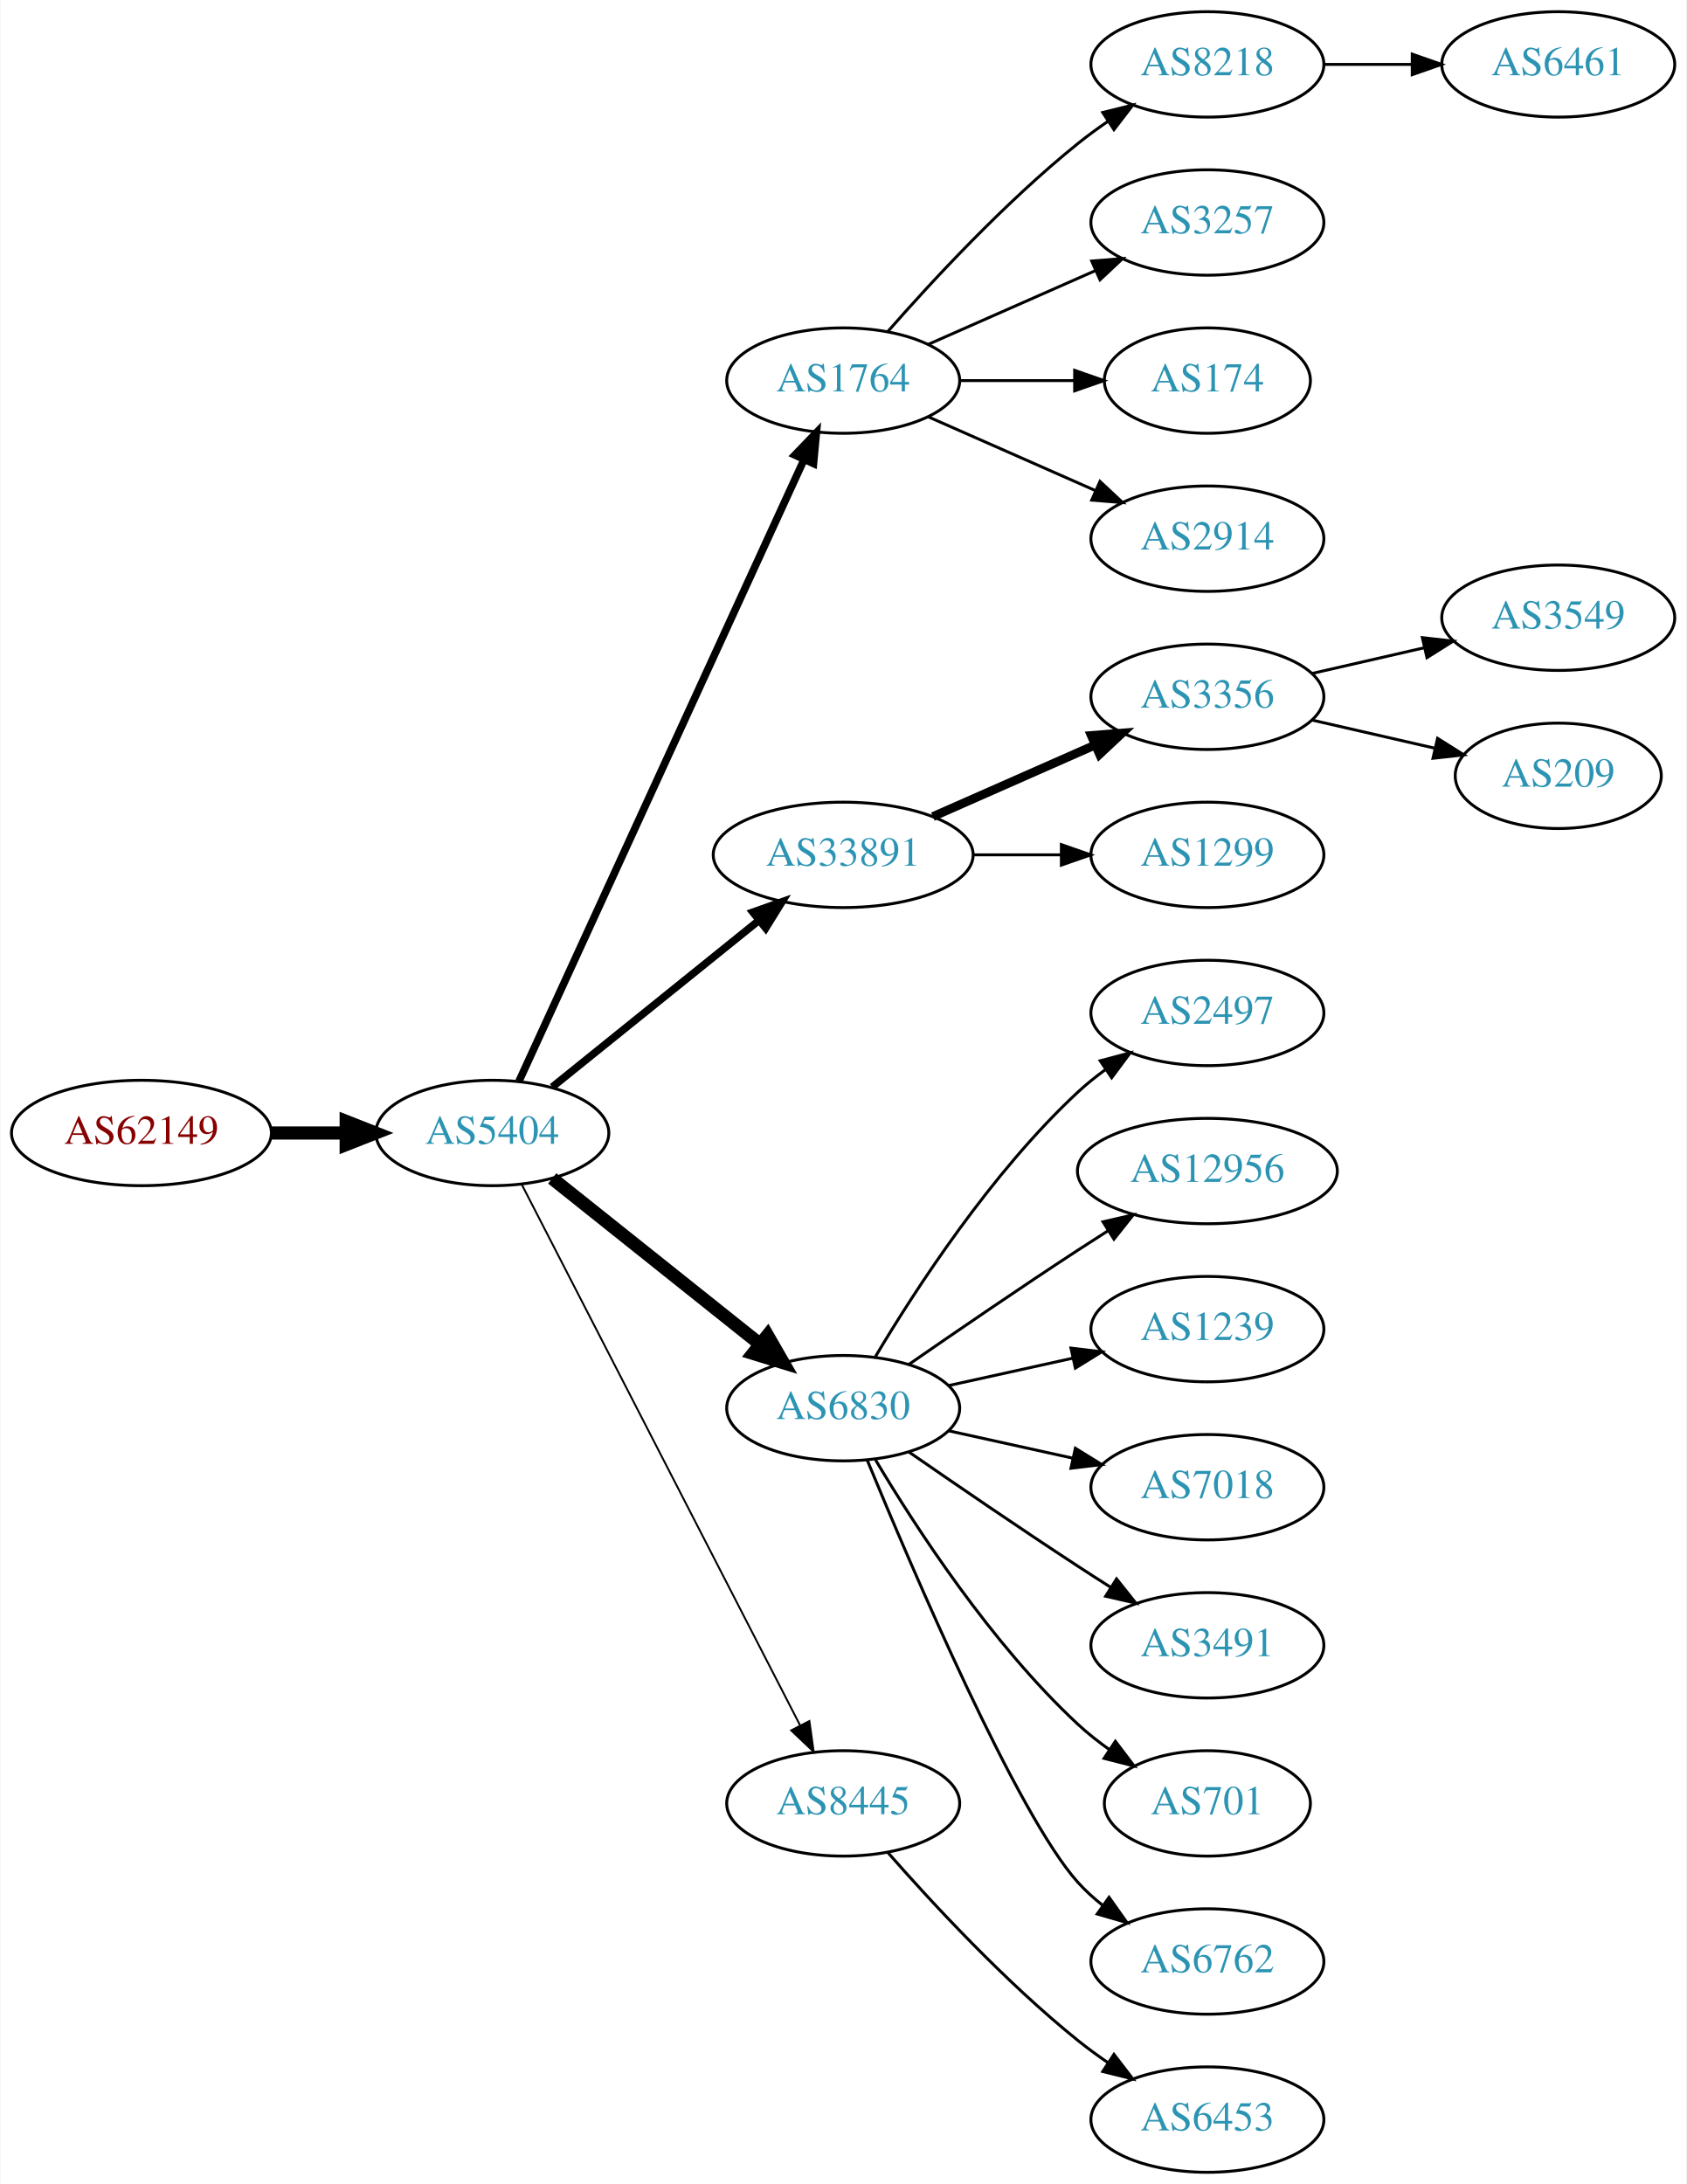
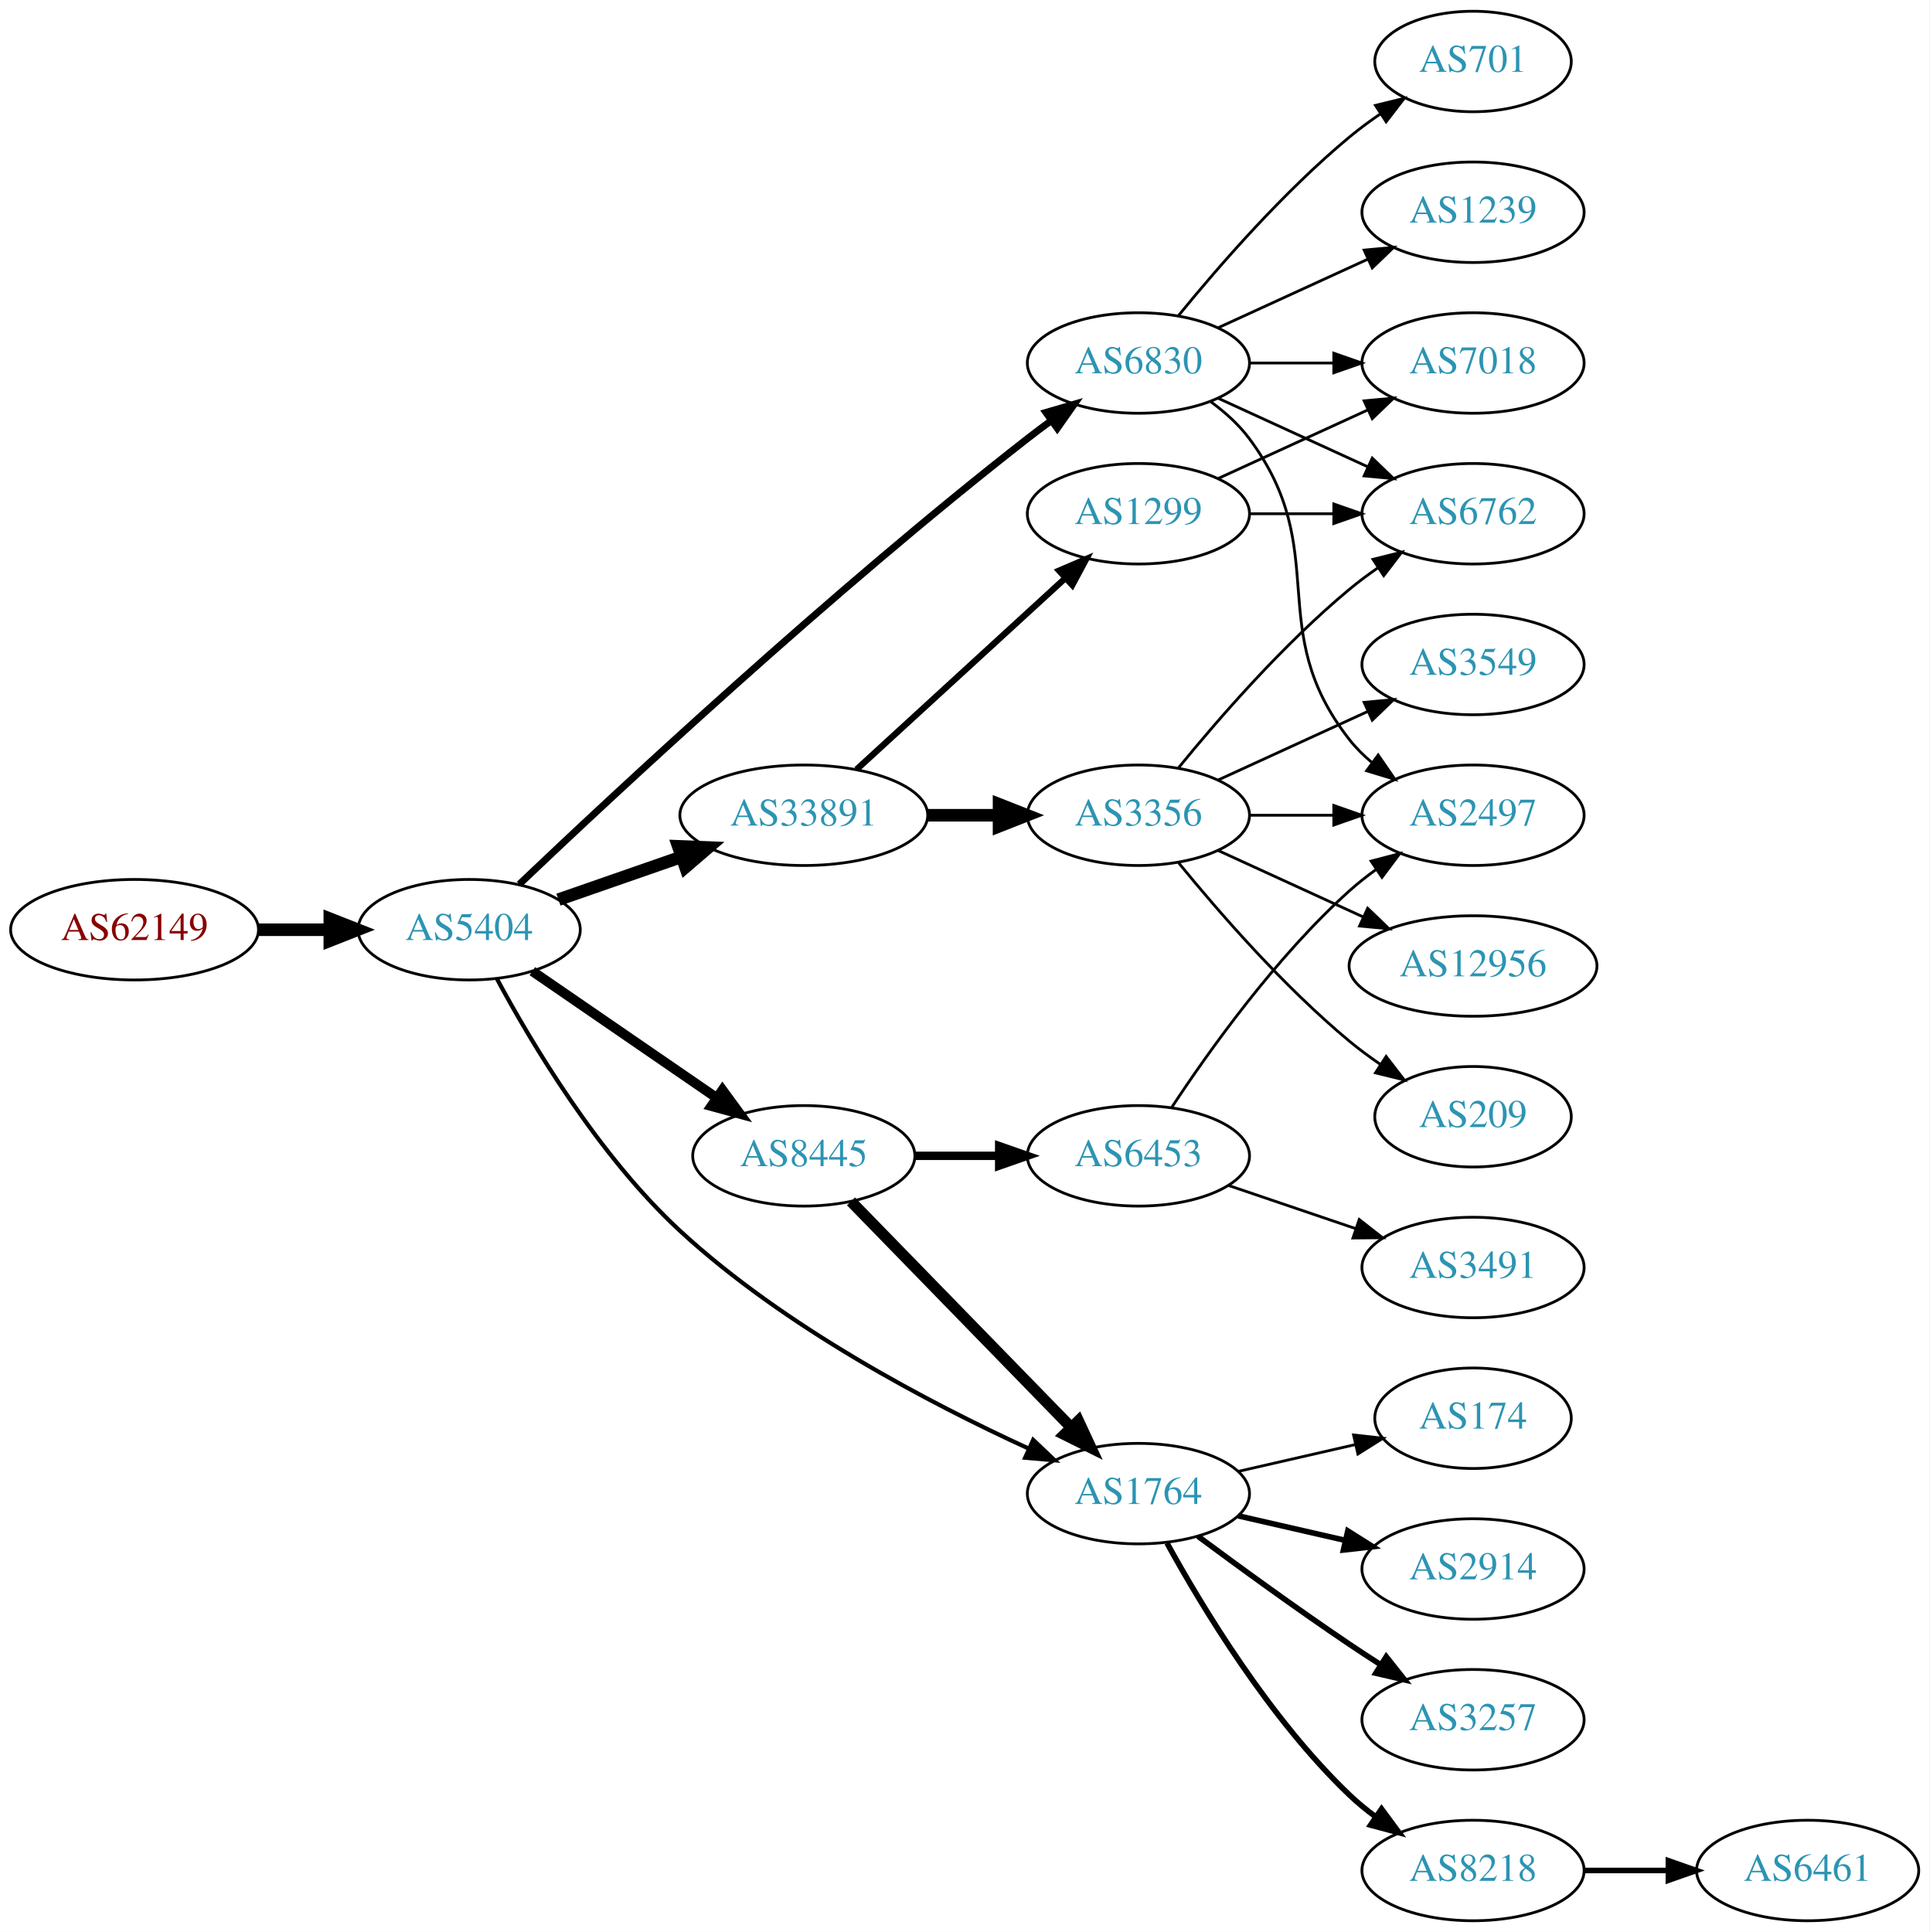
- <svg xmlns="http://www.w3.org/2000/svg" xmlns:xlink="http://www.w3.org/1999/xlink" width="576pt" height="746pt" viewBox="0.00 0.00 575.76 746.00">
-   <g id="graph0" class="graph" transform="scale(1 1) rotate(0) translate(4 742)">
-     <polygon fill="white" stroke="none" points="-4,4 -4,-742 571.762,-742 571.762,4 -4,4" />
+ <svg xmlns="http://www.w3.org/2000/svg" xmlns:xlink="http://www.w3.org/1999/xlink" width="691pt" height="692pt" viewBox="0.00 0.00 691.06 692.00">
+   <g id="graph0" class="graph" transform="scale(1 1) rotate(0) translate(4 688)">
+     <polygon fill="white" stroke="none" points="-4,4 -4,-688 687.055,-688 687.055,4 -4,4" />
    <g id="node1" class="node">
      <g id="a_node1">
        <a xlink:href="/asn/62149" xlink:title="AS62149 ~ Verein Kabel-TV Gerlos [AT]">
          <ellipse fill="#ffffff" stroke="black" cx="44.196" cy="-355" rx="44.393" ry="18" />
          <text text-anchor="middle" x="44.196" y="-351.3" font-family="Times,serif" font-size="14.00" fill="#880000">AS62149</text>
        </a>
      </g>
    </g>
    <g id="node2" class="node">
      <g id="a_node2">
        <a xlink:href="/asn/5404" xlink:title="AS5404 ~ ASN conova communications GmbH [AT]">
          <ellipse fill="#ffffff" stroke="black" cx="164.039" cy="-355" rx="39.794" ry="18" />
          <text text-anchor="middle" x="164.039" y="-351.3" font-family="Times,serif" font-size="14.00" fill="#2c94b3">AS5404</text>
        </a>
      </g>
    </g>
    <g id="edge1" class="edge">
      <path fill="none" stroke="black" stroke-width="4.5" d="M88.407,-355C96.72,-355 105.482,-355 113.965,-355" />
      <polygon fill="black" stroke="black" stroke-width="4.5" points="114.123,-358.938 124.123,-355 114.123,-351.063 114.123,-358.938" />
    </g>
    <g id="node3" class="node">
      <g id="a_node3">
-         <a xlink:href="/asn/1764" xlink:title="AS1764 ~ NEXTLAYER-AS [AT]">
-           <ellipse fill="#ffffff" stroke="black" cx="283.881" cy="-612" rx="39.794" ry="18" />
-           <text text-anchor="middle" x="283.881" y="-608.3" font-family="Times,serif" font-size="14.00" fill="#2c94b3">AS1764</text>
+         <a xlink:href="/asn/33891" xlink:title="AS33891 ~ CORE-BACKBONE GMBH GLOBAL NETWORK [DE]">
+           <ellipse fill="#ffffff" stroke="black" cx="283.881" cy="-396" rx="44.393" ry="18" />
+           <text text-anchor="middle" x="283.881" y="-392.3" font-family="Times,serif" font-size="14.00" fill="#2c94b3">AS33891</text>
        </a>
      </g>
    </g>
    <g id="edge2" class="edge">
-       <path fill="none" stroke="black" stroke-width="2.571" d="M173.138,-372.665C193.363,-416.772 246.188,-531.976 270.413,-584.809" />
-       <polygon fill="black" stroke="black" stroke-width="2.571" points="267.375,-586.581 274.725,-594.212 273.738,-583.663 267.375,-586.581" />
+       <path fill="none" stroke="black" stroke-width="4.5" d="M196,-365.772C209.409,-370.437 225.332,-375.977 239.861,-381.032" />
+       <polygon fill="black" stroke="black" stroke-width="4.5" points="238.91,-384.87 249.649,-384.438 241.498,-377.433 238.91,-384.87" />
    </g>
    <g id="node4" class="node">
      <g id="a_node4">
-         <a xlink:href="/asn/33891" xlink:title="AS33891 ~ CORE-BACKBONE GMBH GLOBAL NETWORK [DE]">
-           <ellipse fill="#ffffff" stroke="black" cx="283.881" cy="-450" rx="44.393" ry="18" />
-           <text text-anchor="middle" x="283.881" y="-446.3" font-family="Times,serif" font-size="14.00" fill="#2c94b3">AS33891</text>
+         <a xlink:href="/asn/8445" xlink:title="AS8445 ~ SALZBURG-AG-AS [AT]">
+           <ellipse fill="#ffffff" stroke="black" cx="283.881" cy="-274" rx="39.794" ry="18" />
+           <text text-anchor="middle" x="283.881" y="-270.3" font-family="Times,serif" font-size="14.00" fill="#2c94b3">AS8445</text>
        </a>
      </g>
    </g>
    <g id="edge3" class="edge">
-       <path fill="none" stroke="black" stroke-width="2.571" d="M184.498,-370.687C203.743,-386.202 233.383,-410.096 255.101,-427.605" />
-       <polygon fill="black" stroke="black" stroke-width="2.571" points="253.017,-430.421 262.999,-433.972 257.411,-424.971 253.017,-430.421" />
+       <path fill="none" stroke="black" stroke-width="3.5" d="M186.653,-340.143C205.141,-327.435 231.955,-309.005 252.585,-294.825" />
+       <polygon fill="black" stroke="black" stroke-width="3.5" points="254.747,-297.586 261.005,-289.037 250.781,-291.817 254.747,-297.586" />
    </g>
    <g id="node5" class="node">
      <g id="a_node5">
        <a xlink:href="/asn/6830" xlink:title="AS6830 ~ LGI-UPC [AT]">
-           <ellipse fill="#ffffff" stroke="black" cx="283.881" cy="-261" rx="39.794" ry="18" />
-           <text text-anchor="middle" x="283.881" y="-257.3" font-family="Times,serif" font-size="14.00" fill="#2c94b3">AS6830</text>
+           <ellipse fill="#ffffff" stroke="black" cx="403.724" cy="-558" rx="39.794" ry="18" />
+           <text text-anchor="middle" x="403.724" y="-554.3" font-family="Times,serif" font-size="14.00" fill="#2c94b3">AS6830</text>
        </a>
      </g>
    </g>
    <g id="edge4" class="edge">
-       <path fill="none" stroke="black" stroke-width="4.5" d="M184.498,-339.478C203.859,-324.034 233.74,-300.198 255.493,-282.847" />
-       <polygon fill="black" stroke="black" stroke-width="4.5" points="258.031,-285.859 263.393,-276.545 253.12,-279.703 258.031,-285.859" />
+       <path fill="none" stroke="black" stroke-width="2.5" d="M181.991,-371.285C215.595,-403.269 293.515,-475.965 364.077,-531 366.806,-533.128 369.688,-535.29 372.597,-537.416" />
+       <polygon fill="black" stroke="black" stroke-width="2.5" points="370.596,-540.288 380.767,-543.256 374.667,-534.594 370.596,-540.288" />
    </g>
    <g id="node6" class="node">
      <g id="a_node6">
-         <a xlink:href="/asn/8445" xlink:title="AS8445 ~ SALZBURG-AG-AS [AT]">
-           <ellipse fill="#ffffff" stroke="black" cx="283.881" cy="-126" rx="39.794" ry="18" />
-           <text text-anchor="middle" x="283.881" y="-122.3" font-family="Times,serif" font-size="14.00" fill="#2c94b3">AS8445</text>
+         <a xlink:href="/asn/1764" xlink:title="AS1764 ~ NEXTLAYER-AS [AT]">
+           <ellipse fill="#ffffff" stroke="black" cx="403.724" cy="-153" rx="39.794" ry="18" />
+           <text text-anchor="middle" x="403.724" y="-149.3" font-family="Times,serif" font-size="14.00" fill="#2c94b3">AS1764</text>
        </a>
      </g>
    </g>
    <g id="edge5" class="edge">
-       <path fill="none" stroke="black" stroke-width="0.643" d="M174.09,-337.411C194.611,-297.532 244.779,-200.043 269.148,-152.687" />
-       <polygon fill="black" stroke="black" stroke-width="0.643" points="272.336,-154.142 273.799,-143.649 266.111,-150.939 272.336,-154.142" />
+       <path fill="none" stroke="black" stroke-width="1.5" d="M173.919,-337.523C186.24,-314.572 210.351,-274.028 239.685,-247 277.023,-212.597 329.103,-185.326 364.272,-169.203" />
+       <polygon fill="black" stroke="black" stroke-width="1.5" points="366.033,-172.249 373.717,-164.955 363.161,-165.865 366.033,-172.249" />
    </g>
    <g id="node7" class="node">
      <g id="a_node7">
-         <a xlink:href="/asn/8218" xlink:title="AS8218 ~ legacy Neotelecoms [FR]">
-           <ellipse fill="#ffffff" stroke="black" cx="408.273" cy="-720" rx="39.794" ry="18" />
-           <text text-anchor="middle" x="408.273" y="-716.3" font-family="Times,serif" font-size="14.00" fill="#2c94b3">AS8218</text>
+         <a xlink:href="/asn/1299" xlink:title="AS1299 ~ Telia Carrier [EU]">
+           <ellipse fill="#ffffff" stroke="black" cx="403.724" cy="-504" rx="39.794" ry="18" />
+           <text text-anchor="middle" x="403.724" y="-500.3" font-family="Times,serif" font-size="14.00" fill="#2c94b3">AS1299</text>
        </a>
      </g>
    </g>
    <g id="edge6" class="edge">
-       <path fill="none" stroke="black" d="M299.033,-628.663C314.135,-645.894 339.256,-673.024 364.077,-693 367.333,-695.62 370.858,-698.192 374.442,-700.646" />
-       <polygon fill="black" stroke="black" points="372.53,-703.577 382.815,-706.121 376.361,-697.719 372.53,-703.577" />
+       <path fill="none" stroke="black" stroke-width="2.25" d="M302.779,-412.403C322.707,-430.667 355.065,-460.322 377.542,-480.921" />
+       <polygon fill="black" stroke="black" stroke-width="2.25" points="375.307,-483.62 385.044,-487.797 380.036,-478.46 375.307,-483.62" />
    </g>
    <g id="node8" class="node">
      <g id="a_node8">
-         <a xlink:href="/asn/3257" xlink:title="AS3257 ~ GTT [DE]">
-           <ellipse fill="#ffffff" stroke="black" cx="408.273" cy="-666" rx="39.794" ry="18" />
-           <text text-anchor="middle" x="408.273" y="-662.3" font-family="Times,serif" font-size="14.00" fill="#2c94b3">AS3257</text>
+         <a xlink:href="/asn/3356" xlink:title="AS3356 ~ Level 3 Parent, LLC [US]">
+           <ellipse fill="#ffffff" stroke="black" cx="403.724" cy="-396" rx="39.794" ry="18" />
+           <text text-anchor="middle" x="403.724" y="-392.3" font-family="Times,serif" font-size="14.00" fill="#2c94b3">AS3356</text>
        </a>
      </g>
    </g>
    <g id="edge7" class="edge">
-       <path fill="none" stroke="black" d="M312.96,-624.389C329.908,-631.866 351.706,-641.483 370.075,-649.588" />
-       <polygon fill="black" stroke="black" points="368.763,-652.834 379.325,-653.669 371.589,-646.43 368.763,-652.834" />
+       <path fill="none" stroke="black" stroke-width="4.5" d="M328.092,-396C336.405,-396 345.168,-396 353.65,-396" />
+       <polygon fill="black" stroke="black" stroke-width="4.5" points="353.809,-399.938 363.809,-396 353.809,-392.063 353.809,-399.938" />
+     </g>
+     <g id="edge8" class="edge">
+       <path fill="none" stroke="black" stroke-width="4" d="M300.774,-257.681C321.069,-236.843 356.338,-200.628 379.607,-176.736" />
+       <polygon fill="black" stroke="black" stroke-width="4" points="382.237,-179.052 386.706,-169.446 377.222,-174.168 382.237,-179.052" />
    </g>
    <g id="node9" class="node">
      <g id="a_node9">
-         <a xlink:href="/asn/174" xlink:title="AS174 ~ Cogent Communications [US]">
-           <ellipse fill="#ffffff" stroke="black" cx="408.273" cy="-612" rx="35.194" ry="18" />
-           <text text-anchor="middle" x="408.273" y="-608.3" font-family="Times,serif" font-size="14.00" fill="#2c94b3">AS174</text>
-         </a>
-       </g>
-     </g>
-     <g id="edge8" class="edge">
-       <path fill="none" stroke="black" d="M323.607,-612C336.096,-612 350.035,-612 362.898,-612" />
-       <polygon fill="black" stroke="black" points="362.936,-615.5 372.936,-612 362.936,-608.5 362.936,-615.5" />
+         <a xlink:href="/asn/6453" xlink:title="AS6453 ~ TATA COMMUNICATIONS (AMERICA) INC [US]">
+           <ellipse fill="#ffffff" stroke="black" cx="403.724" cy="-274" rx="39.794" ry="18" />
+           <text text-anchor="middle" x="403.724" y="-270.3" font-family="Times,serif" font-size="14.00" fill="#2c94b3">AS6453</text>
+         </a>
+       </g>
+     </g>
+     <g id="edge9" class="edge">
+       <path fill="none" stroke="black" stroke-width="3" d="M323.794,-274C333.347,-274 343.697,-274 353.659,-274" />
+       <polygon fill="black" stroke="black" stroke-width="3" points="353.852,-277.5 363.852,-274 353.852,-270.5 353.852,-277.5" />
+     </g>
+     <g id="node15" class="node">
+       <g id="a_node15">
+         <a xlink:href="/asn/6762" xlink:title="AS6762 ~ TELECOM ITALIA SPARKLE S.p.A. [IT]">
+           <ellipse fill="#ffffff" stroke="black" cx="523.566" cy="-504" rx="39.794" ry="18" />
+           <text text-anchor="middle" x="523.566" y="-500.3" font-family="Times,serif" font-size="14.00" fill="#2c94b3">AS6762</text>
+         </a>
+       </g>
+     </g>
+     <g id="edge15" class="edge">
+       <path fill="none" stroke="black" d="M432.353,-545.339C448.31,-538.027 468.58,-528.739 485.863,-520.819" />
+       <polygon fill="black" stroke="black" points="487.478,-523.929 495.111,-516.581 484.562,-517.565 487.478,-523.929" />
+     </g>
+     <g id="node16" class="node">
+       <g id="a_node16">
+         <a xlink:href="/asn/7018" xlink:title="AS7018 ~ AT&amp;T Services, Inc. [US]">
+           <ellipse fill="#ffffff" stroke="black" cx="523.566" cy="-558" rx="39.794" ry="18" />
+           <text text-anchor="middle" x="523.566" y="-554.3" font-family="Times,serif" font-size="14.00" fill="#2c94b3">AS7018</text>
+         </a>
+       </g>
+     </g>
+     <g id="edge16" class="edge">
+       <path fill="none" stroke="black" d="M443.636,-558C453.19,-558 463.539,-558 473.502,-558" />
+       <polygon fill="black" stroke="black" points="473.695,-561.5 483.695,-558 473.694,-554.5 473.695,-561.5" />
+     </g>
+     <g id="node17" class="node">
+       <g id="a_node17">
+         <a xlink:href="/asn/1239" xlink:title="AS1239 ~ Sprint [US]">
+           <ellipse fill="#ffffff" stroke="black" cx="523.566" cy="-612" rx="39.794" ry="18" />
+           <text text-anchor="middle" x="523.566" y="-608.3" font-family="Times,serif" font-size="14.00" fill="#2c94b3">AS1239</text>
+         </a>
+       </g>
+     </g>
+     <g id="edge17" class="edge">
+       <path fill="none" stroke="black" d="M432.353,-570.661C448.31,-577.973 468.58,-587.261 485.863,-595.181" />
+       <polygon fill="black" stroke="black" points="484.562,-598.435 495.111,-599.419 487.478,-592.071 484.562,-598.435" />
+     </g>
+     <g id="node18" class="node">
+       <g id="a_node18">
+         <a xlink:href="/asn/2497" xlink:title="AS2497 ~ Internet Initiative Japan Inc. [JP]">
+           <ellipse fill="#ffffff" stroke="black" cx="523.566" cy="-396" rx="39.794" ry="18" />
+           <text text-anchor="middle" x="523.566" y="-392.3" font-family="Times,serif" font-size="14.00" fill="#2c94b3">AS2497</text>
+         </a>
+       </g>
+     </g>
+     <g id="edge18" class="edge">
+       <path fill="none" stroke="black" d="M429.655,-544.118C434.731,-540.389 439.649,-535.984 443.37,-531 473.642,-490.458 448.072,-462.754 479.37,-423 481.695,-420.047 484.439,-417.33 487.398,-414.853" />
+       <polygon fill="black" stroke="black" points="489.591,-417.585 495.595,-408.855 485.457,-411.936 489.591,-417.585" />
+     </g>
+     <g id="node19" class="node">
+       <g id="a_node19">
+         <a xlink:href="/asn/701" xlink:title="AS701 ~ UUNET [US]">
+           <ellipse fill="#ffffff" stroke="black" cx="523.566" cy="-666" rx="35.194" ry="18" />
+           <text text-anchor="middle" x="523.566" y="-662.3" font-family="Times,serif" font-size="14.00" fill="#2c94b3">AS701</text>
+         </a>
+       </g>
+     </g>
+     <g id="edge19" class="edge">
+       <path fill="none" stroke="black" d="M418.143,-575.065C432.257,-592.375 455.672,-619.345 479.37,-639 482.833,-641.872 486.626,-644.669 490.48,-647.308" />
+       <polygon fill="black" stroke="black" points="488.623,-650.275 498.913,-652.797 492.442,-644.408 488.623,-650.275" />
    </g>
    <g id="node10" class="node">
      <g id="a_node10">
-         <a xlink:href="/asn/2914" xlink:title="AS2914 ~ NTT America, Inc. [US]">
-           <ellipse fill="#ffffff" stroke="black" cx="408.273" cy="-558" rx="39.794" ry="18" />
-           <text text-anchor="middle" x="408.273" y="-554.3" font-family="Times,serif" font-size="14.00" fill="#2c94b3">AS2914</text>
-         </a>
-       </g>
-     </g>
-     <g id="edge9" class="edge">
-       <path fill="none" stroke="black" d="M312.96,-599.611C329.908,-592.134 351.706,-582.517 370.075,-574.412" />
-       <polygon fill="black" stroke="black" points="371.589,-577.57 379.325,-570.331 368.763,-571.166 371.589,-577.57" />
+         <a xlink:href="/asn/8218" xlink:title="AS8218 ~ legacy Neotelecoms [FR]">
+           <ellipse fill="#ffffff" stroke="black" cx="523.566" cy="-18" rx="39.794" ry="18" />
+           <text text-anchor="middle" x="523.566" y="-14.3" font-family="Times,serif" font-size="14.00" fill="#2c94b3">AS8218</text>
+         </a>
+       </g>
+     </g>
+     <g id="edge10" class="edge">
+       <path fill="none" stroke="black" stroke-width="2" d="M413.965,-135.287C426.51,-112.439 450.687,-72.389 479.37,-45 482.238,-42.261 485.427,-39.653 488.736,-37.215" />
+       <polygon fill="black" stroke="black" stroke-width="2" points="490.8,-40.044 497.096,-31.523 486.86,-34.258 490.8,-40.044" />
+     </g>
+     <g id="node11" class="node">
+       <g id="a_node11">
+         <a xlink:href="/asn/174" xlink:title="AS174 ~ Cogent Communications [US]">
+           <ellipse fill="#ffffff" stroke="black" cx="523.566" cy="-180" rx="35.194" ry="18" />
+           <text text-anchor="middle" x="523.566" y="-176.3" font-family="Times,serif" font-size="14.00" fill="#2c94b3">AS174</text>
+         </a>
+       </g>
+     </g>
+     <g id="edge11" class="edge">
+       <path fill="none" stroke="black" d="M439.443,-160.955C452.536,-163.955 467.558,-167.396 481.199,-170.522" />
+       <polygon fill="black" stroke="black" points="480.777,-174.016 491.306,-172.838 482.34,-167.193 480.777,-174.016" />
    </g>
    <g id="node12" class="node">
      <g id="a_node12">
-         <a xlink:href="/asn/3356" xlink:title="AS3356 ~ Level 3 Parent, LLC [US]">
-           <ellipse fill="#ffffff" stroke="black" cx="408.273" cy="-504" rx="39.794" ry="18" />
-           <text text-anchor="middle" x="408.273" y="-500.3" font-family="Times,serif" font-size="14.00" fill="#2c94b3">AS3356</text>
-         </a>
-       </g>
-     </g>
-     <g id="edge11" class="edge">
-       <path fill="none" stroke="black" stroke-width="3" d="M314.509,-463.072C331.103,-470.393 351.963,-479.597 369.696,-487.421" />
-       <polygon fill="black" stroke="black" stroke-width="3" points="368.618,-490.77 379.18,-491.605 371.443,-484.366 368.618,-490.77" />
+         <a xlink:href="/asn/2914" xlink:title="AS2914 ~ NTT America, Inc. [US]">
+           <ellipse fill="#ffffff" stroke="black" cx="523.566" cy="-126" rx="39.794" ry="18" />
+           <text text-anchor="middle" x="523.566" y="-122.3" font-family="Times,serif" font-size="14.00" fill="#2c94b3">AS2914</text>
+         </a>
+       </g>
+     </g>
+     <g id="edge12" class="edge">
+       <path fill="none" stroke="black" stroke-width="2" d="M439.443,-145.045C451.443,-142.296 465.064,-139.175 477.756,-136.267" />
+       <polygon fill="black" stroke="black" stroke-width="2" points="478.722,-139.636 487.688,-133.991 477.159,-132.813 478.722,-139.636" />
    </g>
    <g id="node13" class="node">
      <g id="a_node13">
-         <a xlink:href="/asn/1299" xlink:title="AS1299 ~ Telia Carrier [EU]">
-           <ellipse fill="#ffffff" stroke="black" cx="408.273" cy="-450" rx="39.794" ry="18" />
-           <text text-anchor="middle" x="408.273" y="-446.3" font-family="Times,serif" font-size="14.00" fill="#2c94b3">AS1299</text>
-         </a>
-       </g>
-     </g>
-     <g id="edge12" class="edge">
-       <path fill="none" stroke="black" d="M328.377,-450C338.066,-450 348.403,-450 358.295,-450" />
-       <polygon fill="black" stroke="black" points="358.398,-453.5 368.398,-450 358.398,-446.5 358.398,-453.5" />
-     </g>
-     <g id="node16" class="node">
-       <g id="a_node16">
-         <a xlink:href="/asn/2497" xlink:title="AS2497 ~ Internet Initiative Japan Inc. [JP]">
-           <ellipse fill="#ffffff" stroke="black" cx="408.273" cy="-396" rx="39.794" ry="18" />
-           <text text-anchor="middle" x="408.273" y="-392.3" font-family="Times,serif" font-size="14.00" fill="#2c94b3">AS2497</text>
-         </a>
-       </g>
-     </g>
-     <g id="edge15" class="edge">
-       <path fill="none" stroke="black" d="M294.927,-278.671C308.498,-301.472 334.43,-341.472 364.077,-369 366.984,-371.699 370.197,-374.28 373.521,-376.703" />
-       <polygon fill="black" stroke="black" points="371.656,-379.667 381.899,-382.375 375.58,-373.87 371.656,-379.667" />
-     </g>
-     <g id="node17" class="node">
-       <g id="a_node17">
-         <a xlink:href="/asn/12956" xlink:title="AS12956 ~ TELXIUS [ES]">
-           <ellipse fill="#ffffff" stroke="black" cx="408.273" cy="-342" rx="44.393" ry="18" />
-           <text text-anchor="middle" x="408.273" y="-338.3" font-family="Times,serif" font-size="14.00" fill="#2c94b3">AS12956</text>
-         </a>
-       </g>
-     </g>
-     <g id="edge16" class="edge">
-       <path fill="none" stroke="black" d="M306.238,-275.901C322.089,-286.877 344.292,-302.079 364.077,-315 367.398,-317.169 370.88,-319.406 374.367,-321.621" />
-       <polygon fill="black" stroke="black" points="372.623,-324.66 382.949,-327.032 376.356,-318.738 372.623,-324.66" />
-     </g>
-     <g id="node18" class="node">
-       <g id="a_node18">
-         <a xlink:href="/asn/1239" xlink:title="AS1239 ~ Sprint [US]">
-           <ellipse fill="#ffffff" stroke="black" cx="408.273" cy="-288" rx="39.794" ry="18" />
-           <text text-anchor="middle" x="408.273" y="-284.3" font-family="Times,serif" font-size="14.00" fill="#2c94b3">AS1239</text>
-         </a>
-       </g>
-     </g>
-     <g id="edge17" class="edge">
-       <path fill="none" stroke="black" d="M319.954,-268.737C333.141,-271.646 348.321,-274.995 362.287,-278.076" />
-       <polygon fill="black" stroke="black" points="361.676,-281.525 372.196,-280.262 363.184,-274.69 361.676,-281.525" />
-     </g>
-     <g id="node19" class="node">
-       <g id="a_node19">
-         <a xlink:href="/asn/7018" xlink:title="AS7018 ~ AT&amp;T Services, Inc. [US]">
-           <ellipse fill="#ffffff" stroke="black" cx="408.273" cy="-234" rx="39.794" ry="18" />
-           <text text-anchor="middle" x="408.273" y="-230.3" font-family="Times,serif" font-size="14.00" fill="#2c94b3">AS7018</text>
-         </a>
-       </g>
-     </g>
-     <g id="edge18" class="edge">
-       <path fill="none" stroke="black" d="M319.954,-253.263C333.141,-250.354 348.321,-247.005 362.287,-243.924" />
-       <polygon fill="black" stroke="black" points="363.184,-247.31 372.196,-241.738 361.676,-240.475 363.184,-247.31" />
+         <a xlink:href="/asn/3257" xlink:title="AS3257 ~ GTT [DE]">
+           <ellipse fill="#ffffff" stroke="black" cx="523.566" cy="-72" rx="39.794" ry="18" />
+           <text text-anchor="middle" x="523.566" y="-68.3" font-family="Times,serif" font-size="14.00" fill="#2c94b3">AS3257</text>
+         </a>
+       </g>
+     </g>
+     <g id="edge13" class="edge">
+       <path fill="none" stroke="black" stroke-width="2" d="M425.054,-137.723C439.916,-126.696 460.661,-111.593 479.37,-99 482.919,-96.611 486.67,-94.161 490.418,-91.758" />
+       <polygon fill="black" stroke="black" stroke-width="2" points="492.486,-94.591 499.067,-86.288 488.744,-88.675 492.486,-94.591" />
+     </g>
+     <g id="edge21" class="edge">
+       <path fill="none" stroke="black" d="M443.636,-504C453.19,-504 463.539,-504 473.502,-504" />
+       <polygon fill="black" stroke="black" points="473.695,-507.5 483.695,-504 473.694,-500.5 473.695,-507.5" />
+     </g>
+     <g id="edge20" class="edge">
+       <path fill="none" stroke="black" d="M432.353,-516.661C448.31,-523.973 468.58,-533.261 485.863,-541.181" />
+       <polygon fill="black" stroke="black" points="484.562,-544.435 495.111,-545.419 487.478,-538.071 484.562,-544.435" />
+     </g>
+     <g id="edge25" class="edge">
+       <path fill="none" stroke="black" d="M418.143,-413.065C432.257,-430.375 455.672,-457.345 479.37,-477 482.587,-479.668 486.087,-482.27 489.658,-484.741" />
+       <polygon fill="black" stroke="black" points="487.735,-487.666 498.014,-490.236 491.581,-481.817 487.735,-487.666" />
+     </g>
+     <g id="edge23" class="edge">
+       <path fill="none" stroke="black" d="M443.636,-396C453.19,-396 463.539,-396 473.502,-396" />
+       <polygon fill="black" stroke="black" points="473.695,-399.5 483.695,-396 473.694,-392.5 473.695,-399.5" />
    </g>
    <g id="node20" class="node">
      <g id="a_node20">
-         <a xlink:href="/asn/3491" xlink:title="AS3491 ~ PCCW Global, Inc. [US]">
-           <ellipse fill="#ffffff" stroke="black" cx="408.273" cy="-180" rx="39.794" ry="18" />
-           <text text-anchor="middle" x="408.273" y="-176.3" font-family="Times,serif" font-size="14.00" fill="#2c94b3">AS3491</text>
-         </a>
-       </g>
-     </g>
-     <g id="edge19" class="edge">
-       <path fill="none" stroke="black" d="M306.238,-246.099C322.089,-235.123 344.292,-219.921 364.077,-207 367.659,-204.661 371.43,-202.241 375.19,-199.856" />
-       <polygon fill="black" stroke="black" points="377.252,-202.693 383.851,-194.404 373.523,-196.769 377.252,-202.693" />
+         <a xlink:href="/asn/209" xlink:title="AS209 ~ CenturyLink Communications, LLC [US]">
+           <ellipse fill="#ffffff" stroke="black" cx="523.566" cy="-288" rx="35.194" ry="18" />
+           <text text-anchor="middle" x="523.566" y="-284.3" font-family="Times,serif" font-size="14.00" fill="#2c94b3">AS209</text>
+         </a>
+       </g>
+     </g>
+     <g id="edge22" class="edge">
+       <path fill="none" stroke="black" d="M418.143,-378.935C432.257,-361.625 455.672,-334.655 479.37,-315 482.833,-312.128 486.626,-309.331 490.48,-306.692" />
+       <polygon fill="black" stroke="black" points="492.442,-309.592 498.913,-301.203 488.623,-303.725 492.442,-309.592" />
    </g>
    <g id="node21" class="node">
      <g id="a_node21">
-         <a xlink:href="/asn/701" xlink:title="AS701 ~ UUNET [US]">
-           <ellipse fill="#ffffff" stroke="black" cx="408.273" cy="-126" rx="35.194" ry="18" />
-           <text text-anchor="middle" x="408.273" y="-122.3" font-family="Times,serif" font-size="14.00" fill="#2c94b3">AS701</text>
-         </a>
-       </g>
-     </g>
-     <g id="edge20" class="edge">
-       <path fill="none" stroke="black" d="M294.927,-243.329C308.498,-220.528 334.43,-180.528 364.077,-153 367.374,-149.939 371.067,-147.028 374.868,-144.328" />
-       <polygon fill="black" stroke="black" points="376.842,-147.219 383.249,-138.78 372.979,-141.381 376.842,-147.219" />
+         <a xlink:href="/asn/3549" xlink:title="AS3549 ~ Level 3 Parent, LLC [US]">
+           <ellipse fill="#ffffff" stroke="black" cx="523.566" cy="-450" rx="39.794" ry="18" />
+           <text text-anchor="middle" x="523.566" y="-446.3" font-family="Times,serif" font-size="14.00" fill="#2c94b3">AS3549</text>
+         </a>
+       </g>
+     </g>
+     <g id="edge24" class="edge">
+       <path fill="none" stroke="black" d="M432.353,-408.661C448.31,-415.973 468.58,-425.261 485.863,-433.181" />
+       <polygon fill="black" stroke="black" points="484.562,-436.435 495.111,-437.419 487.478,-430.071 484.562,-436.435" />
    </g>
    <g id="node22" class="node">
      <g id="a_node22">
-         <a xlink:href="/asn/6762" xlink:title="AS6762 ~ TELECOM ITALIA SPARKLE S.p.A. [IT]">
-           <ellipse fill="#ffffff" stroke="black" cx="408.273" cy="-72" rx="39.794" ry="18" />
-           <text text-anchor="middle" x="408.273" y="-68.3" font-family="Times,serif" font-size="14.00" fill="#2c94b3">AS6762</text>
-         </a>
-       </g>
-     </g>
-     <g id="edge21" class="edge">
-       <path fill="none" stroke="black" d="M292.04,-243.367C307.301,-206.342 343.33,-122.024 364.077,-99 366.593,-96.208 369.465,-93.599 372.504,-91.188" />
-       <polygon fill="black" stroke="black" points="374.687,-93.93 380.812,-85.285 370.633,-88.224 374.687,-93.93" />
+         <a xlink:href="/asn/12956" xlink:title="AS12956 ~ TELXIUS [ES]">
+           <ellipse fill="#ffffff" stroke="black" cx="523.566" cy="-342" rx="44.393" ry="18" />
+           <text text-anchor="middle" x="523.566" y="-338.3" font-family="Times,serif" font-size="14.00" fill="#2c94b3">AS12956</text>
+         </a>
+       </g>
+     </g>
+     <g id="edge26" class="edge">
+       <path fill="none" stroke="black" d="M432.353,-383.339C447.85,-376.238 467.417,-367.272 484.364,-359.506" />
+       <polygon fill="black" stroke="black" points="485.833,-362.683 493.466,-355.335 482.917,-356.319 485.833,-362.683" />
+     </g>
+     <g id="edge28" class="edge">
+       <path fill="none" stroke="black" d="M415.589,-291.252C428.912,-311.5 452.996,-345.315 479.37,-369 482.321,-371.65 485.563,-374.2 488.905,-376.604" />
+       <polygon fill="black" stroke="black" points="487.053,-379.576 497.305,-382.251 490.959,-373.767 487.053,-379.576" />
    </g>
    <g id="node23" class="node">
      <g id="a_node23">
-         <a xlink:href="/asn/6453" xlink:title="AS6453 ~ TATA COMMUNICATIONS (AMERICA) INC [US]">
-           <ellipse fill="#ffffff" stroke="black" cx="408.273" cy="-18" rx="39.794" ry="18" />
-           <text text-anchor="middle" x="408.273" y="-14.3" font-family="Times,serif" font-size="14.00" fill="#2c94b3">AS6453</text>
-         </a>
-       </g>
-     </g>
-     <g id="edge22" class="edge">
-       <path fill="none" stroke="black" d="M299.033,-109.337C314.135,-92.106 339.256,-64.976 364.077,-45 367.333,-42.38 370.858,-39.808 374.442,-37.354" />
-       <polygon fill="black" stroke="black" points="376.361,-40.281 382.815,-31.879 372.53,-34.423 376.361,-40.281" />
-     </g>
-     <g id="node11" class="node">
-       <g id="a_node11">
-         <a xlink:href="/asn/6461" xlink:title="AS6461 ~ Zayo Bandwidth [US]">
-           <ellipse fill="#ffffff" stroke="black" cx="528.116" cy="-720" rx="39.794" ry="18" />
-           <text text-anchor="middle" x="528.116" y="-716.3" font-family="Times,serif" font-size="14.00" fill="#2c94b3">AS6461</text>
-         </a>
-       </g>
-     </g>
-     <g id="edge10" class="edge">
-       <path fill="none" stroke="black" d="M448.186,-720C457.739,-720 468.089,-720 478.052,-720" />
-       <polygon fill="black" stroke="black" points="478.244,-723.5 488.244,-720 478.244,-716.5 478.244,-723.5" />
+         <a xlink:href="/asn/3491" xlink:title="AS3491 ~ PCCW Global, Inc. [US]">
+           <ellipse fill="#ffffff" stroke="black" cx="523.566" cy="-234" rx="39.794" ry="18" />
+           <text text-anchor="middle" x="523.566" y="-230.3" font-family="Times,serif" font-size="14.00" fill="#2c94b3">AS3491</text>
+         </a>
+       </g>
+     </g>
+     <g id="edge27" class="edge">
+       <path fill="none" stroke="black" d="M435.994,-263.386C449.978,-258.639 466.648,-252.981 481.61,-247.902" />
+       <polygon fill="black" stroke="black" points="482.806,-251.192 491.15,-244.664 480.556,-244.564 482.806,-251.192" />
    </g>
    <g id="node14" class="node">
      <g id="a_node14">
-         <a xlink:href="/asn/3549" xlink:title="AS3549 ~ Level 3 Parent, LLC [US]">
-           <ellipse fill="#ffffff" stroke="black" cx="528.116" cy="-531" rx="39.794" ry="18" />
-           <text text-anchor="middle" x="528.116" y="-527.3" font-family="Times,serif" font-size="14.00" fill="#2c94b3">AS3549</text>
-         </a>
-       </g>
-     </g>
-     <g id="edge13" class="edge">
-       <path fill="none" stroke="black" d="M443.993,-511.955C455.993,-514.704 469.613,-517.825 482.306,-520.733" />
-       <polygon fill="black" stroke="black" points="481.708,-524.187 492.238,-523.009 483.272,-517.364 481.708,-524.187" />
-     </g>
-     <g id="node15" class="node">
-       <g id="a_node15">
-         <a xlink:href="/asn/209" xlink:title="AS209 ~ CenturyLink Communications, LLC [US]">
-           <ellipse fill="#ffffff" stroke="black" cx="528.116" cy="-477" rx="35.194" ry="18" />
-           <text text-anchor="middle" x="528.116" y="-473.3" font-family="Times,serif" font-size="14.00" fill="#2c94b3">AS209</text>
+         <a xlink:href="/asn/6461" xlink:title="AS6461 ~ Zayo Bandwidth [US]">
+           <ellipse fill="#ffffff" stroke="black" cx="643.409" cy="-18" rx="39.794" ry="18" />
+           <text text-anchor="middle" x="643.409" y="-14.3" font-family="Times,serif" font-size="14.00" fill="#2c94b3">AS6461</text>
        </a>
      </g>
    </g>
    <g id="edge14" class="edge">
-       <path fill="none" stroke="black" d="M443.993,-496.045C457.085,-493.045 472.107,-489.604 485.748,-486.478" />
-       <polygon fill="black" stroke="black" points="486.89,-489.807 495.855,-484.162 485.326,-482.984 486.89,-489.807" />
+       <path fill="none" stroke="black" stroke-width="2" d="M563.479,-18C573.032,-18 583.382,-18 593.345,-18" />
+       <polygon fill="black" stroke="black" stroke-width="2" points="593.537,-21.5 603.537,-18 593.537,-14.5 593.537,-21.5" />
    </g>
  </g>
</svg>
